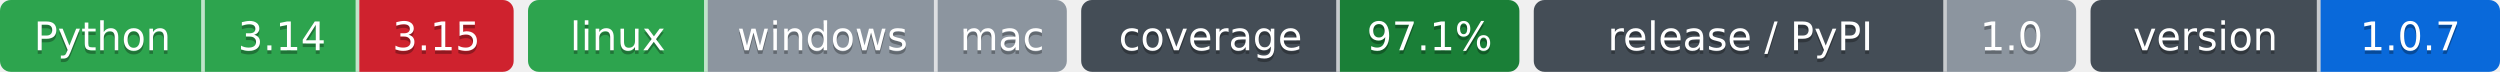
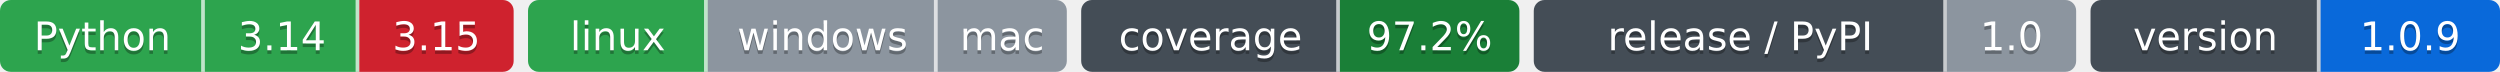
- <svg xmlns="http://www.w3.org/2000/svg" width="696" height="20" role="img" aria-label="Python: CI пройден; 3.14: CI пройден; 3.15: CI не пройден; linux: CI пройден; windows: проверка не проводилась; mac: проверка не проводилась; 97.1%: покрытие 97.1%; 1.0: выпуск v1.0.0, на PyPI не публикуется; 1.0.7: версия 1.0.7">
-   <clipPath id="ze01bedb10">
+ <svg xmlns="http://www.w3.org/2000/svg" width="696" height="20" role="img" aria-label="Python: CI пройден; 3.14: CI пройден; 3.15: CI не пройден; linux: CI пройден; windows: проверка не проводилась; mac: проверка не проводилась; 97.2%: покрытие 97.2%; 1.0: выпуск v1.0.0, на PyPI не публикуется; 1.0.9: версия 1.0.9">
+   <clipPath id="z34e3c8260">
    <rect width="143" height="20" rx="3" x="0" />
  </clipPath>
-   <clipPath id="ze01bedb11">
+   <clipPath id="z34e3c8261">
    <rect width="150" height="20" rx="3" x="147" />
  </clipPath>
-   <clipPath id="ze01bedb12">
+   <clipPath id="z34e3c8262">
    <rect width="122" height="20" rx="3" x="301" />
  </clipPath>
-   <clipPath id="ze01bedb13">
+   <clipPath id="z34e3c8263">
    <rect width="151" height="20" rx="3" x="427" />
  </clipPath>
-   <clipPath id="ze01bedb14">
+   <clipPath id="z34e3c8264">
    <rect width="114" height="20" rx="3" x="582" />
  </clipPath>
  <g>
-     <rect x="0" width="57" height="20" fill="#2da44e" clip-path="url(#ze01bedb10)" />
-     <rect x="57" width="43" height="20" fill="#2da44e" clip-path="url(#ze01bedb10)" />
-     <rect x="100" width="43" height="20" fill="#cf222e" clip-path="url(#ze01bedb10)" />
-     <rect x="147" width="50" height="20" fill="#2da44e" clip-path="url(#ze01bedb11)" />
-     <rect x="197" width="64" height="20" fill="#8c959f" clip-path="url(#ze01bedb11)" />
-     <rect x="261" width="36" height="20" fill="#8c959f" clip-path="url(#ze01bedb11)" />
-     <rect x="301" width="72" height="20" fill="#444d56" clip-path="url(#ze01bedb12)" />
-     <rect x="373" width="50" height="20" fill="#1a7f37" clip-path="url(#ze01bedb12)" />
-     <rect x="427" width="115" height="20" fill="#444d56" clip-path="url(#ze01bedb13)" />
-     <rect x="542" width="36" height="20" fill="#8c959f" clip-path="url(#ze01bedb13)" />
-     <rect x="582" width="64" height="20" fill="#444d56" clip-path="url(#ze01bedb14)" />
-     <rect x="646" width="50" height="20" fill="#0969da" clip-path="url(#ze01bedb14)" />
+     <rect x="0" width="57" height="20" fill="#2da44e" clip-path="url(#z34e3c8260)" />
+     <rect x="57" width="43" height="20" fill="#2da44e" clip-path="url(#z34e3c8260)" />
+     <rect x="100" width="43" height="20" fill="#cf222e" clip-path="url(#z34e3c8260)" />
+     <rect x="147" width="50" height="20" fill="#2da44e" clip-path="url(#z34e3c8261)" />
+     <rect x="197" width="64" height="20" fill="#8c959f" clip-path="url(#z34e3c8261)" />
+     <rect x="261" width="36" height="20" fill="#8c959f" clip-path="url(#z34e3c8261)" />
+     <rect x="301" width="72" height="20" fill="#444d56" clip-path="url(#z34e3c8262)" />
+     <rect x="373" width="50" height="20" fill="#1a7f37" clip-path="url(#z34e3c8262)" />
+     <rect x="427" width="115" height="20" fill="#444d56" clip-path="url(#z34e3c8263)" />
+     <rect x="542" width="36" height="20" fill="#8c959f" clip-path="url(#z34e3c8263)" />
+     <rect x="582" width="64" height="20" fill="#444d56" clip-path="url(#z34e3c8264)" />
+     <rect x="646" width="50" height="20" fill="#0969da" clip-path="url(#z34e3c8264)" />
    <rect x="56" width="1" height="20" fill="#fff" fill-opacity=".7" />
    <rect x="99" width="1" height="20" fill="#fff" fill-opacity=".7" />
    <rect x="196" width="1" height="20" fill="#fff" fill-opacity=".7" />
    <rect x="260" width="1" height="20" fill="#fff" fill-opacity=".7" />
    <rect x="372" width="1" height="20" fill="#fff" fill-opacity=".7" />
    <rect x="541" width="1" height="20" fill="#fff" fill-opacity=".7" />
    <rect x="645" width="1" height="20" fill="#fff" fill-opacity=".7" />
  </g>
  <g fill="#fff" text-anchor="middle" font-family="Verdana,Geneva,DejaVu Sans,sans-serif" font-size="11">
    <text x="28.5" y="15" fill="#010101" fill-opacity=".3">Python</text>
    <text x="28.5" y="14">Python</text>
    <text x="78.5" y="15" fill="#010101" fill-opacity=".3">3.14</text>
    <text x="78.5" y="14">3.14</text>
    <text x="121.5" y="15" fill="#010101" fill-opacity=".3">3.15</text>
    <text x="121.5" y="14">3.15</text>
    <text x="172.0" y="15" fill="#010101" fill-opacity=".3">linux</text>
    <text x="172.0" y="14">linux</text>
    <text x="229.0" y="15" fill="#010101" fill-opacity=".3">windows</text>
    <text x="229.0" y="14">windows</text>
    <text x="279.0" y="15" fill="#010101" fill-opacity=".3">mac</text>
    <text x="279.0" y="14">mac</text>
    <text x="337.0" y="15" fill="#010101" fill-opacity=".3">coverage</text>
    <text x="337.0" y="14">coverage</text>
-     <text x="398.0" y="15" fill="#010101" fill-opacity=".3">97.1%</text>
-     <text x="398.0" y="14">97.1%</text>
+     <text x="398.0" y="15" fill="#010101" fill-opacity=".3">97.2%</text>
+     <text x="398.0" y="14">97.2%</text>
    <text x="484.5" y="15" fill="#010101" fill-opacity=".3">release / PyPI</text>
    <text x="484.5" y="14">release / PyPI</text>
    <text x="560.0" y="15" fill="#010101" fill-opacity=".3">1.0</text>
    <text x="560.0" y="14">1.0</text>
    <text x="614.0" y="15" fill="#010101" fill-opacity=".3">version</text>
    <text x="614.0" y="14">version</text>
-     <text x="671.0" y="15" fill="#010101" fill-opacity=".3">1.0.7</text>
-     <text x="671.0" y="14">1.0.7</text>
+     <text x="671.0" y="15" fill="#010101" fill-opacity=".3">1.0.9</text>
+     <text x="671.0" y="14">1.0.9</text>
  </g>
</svg>
